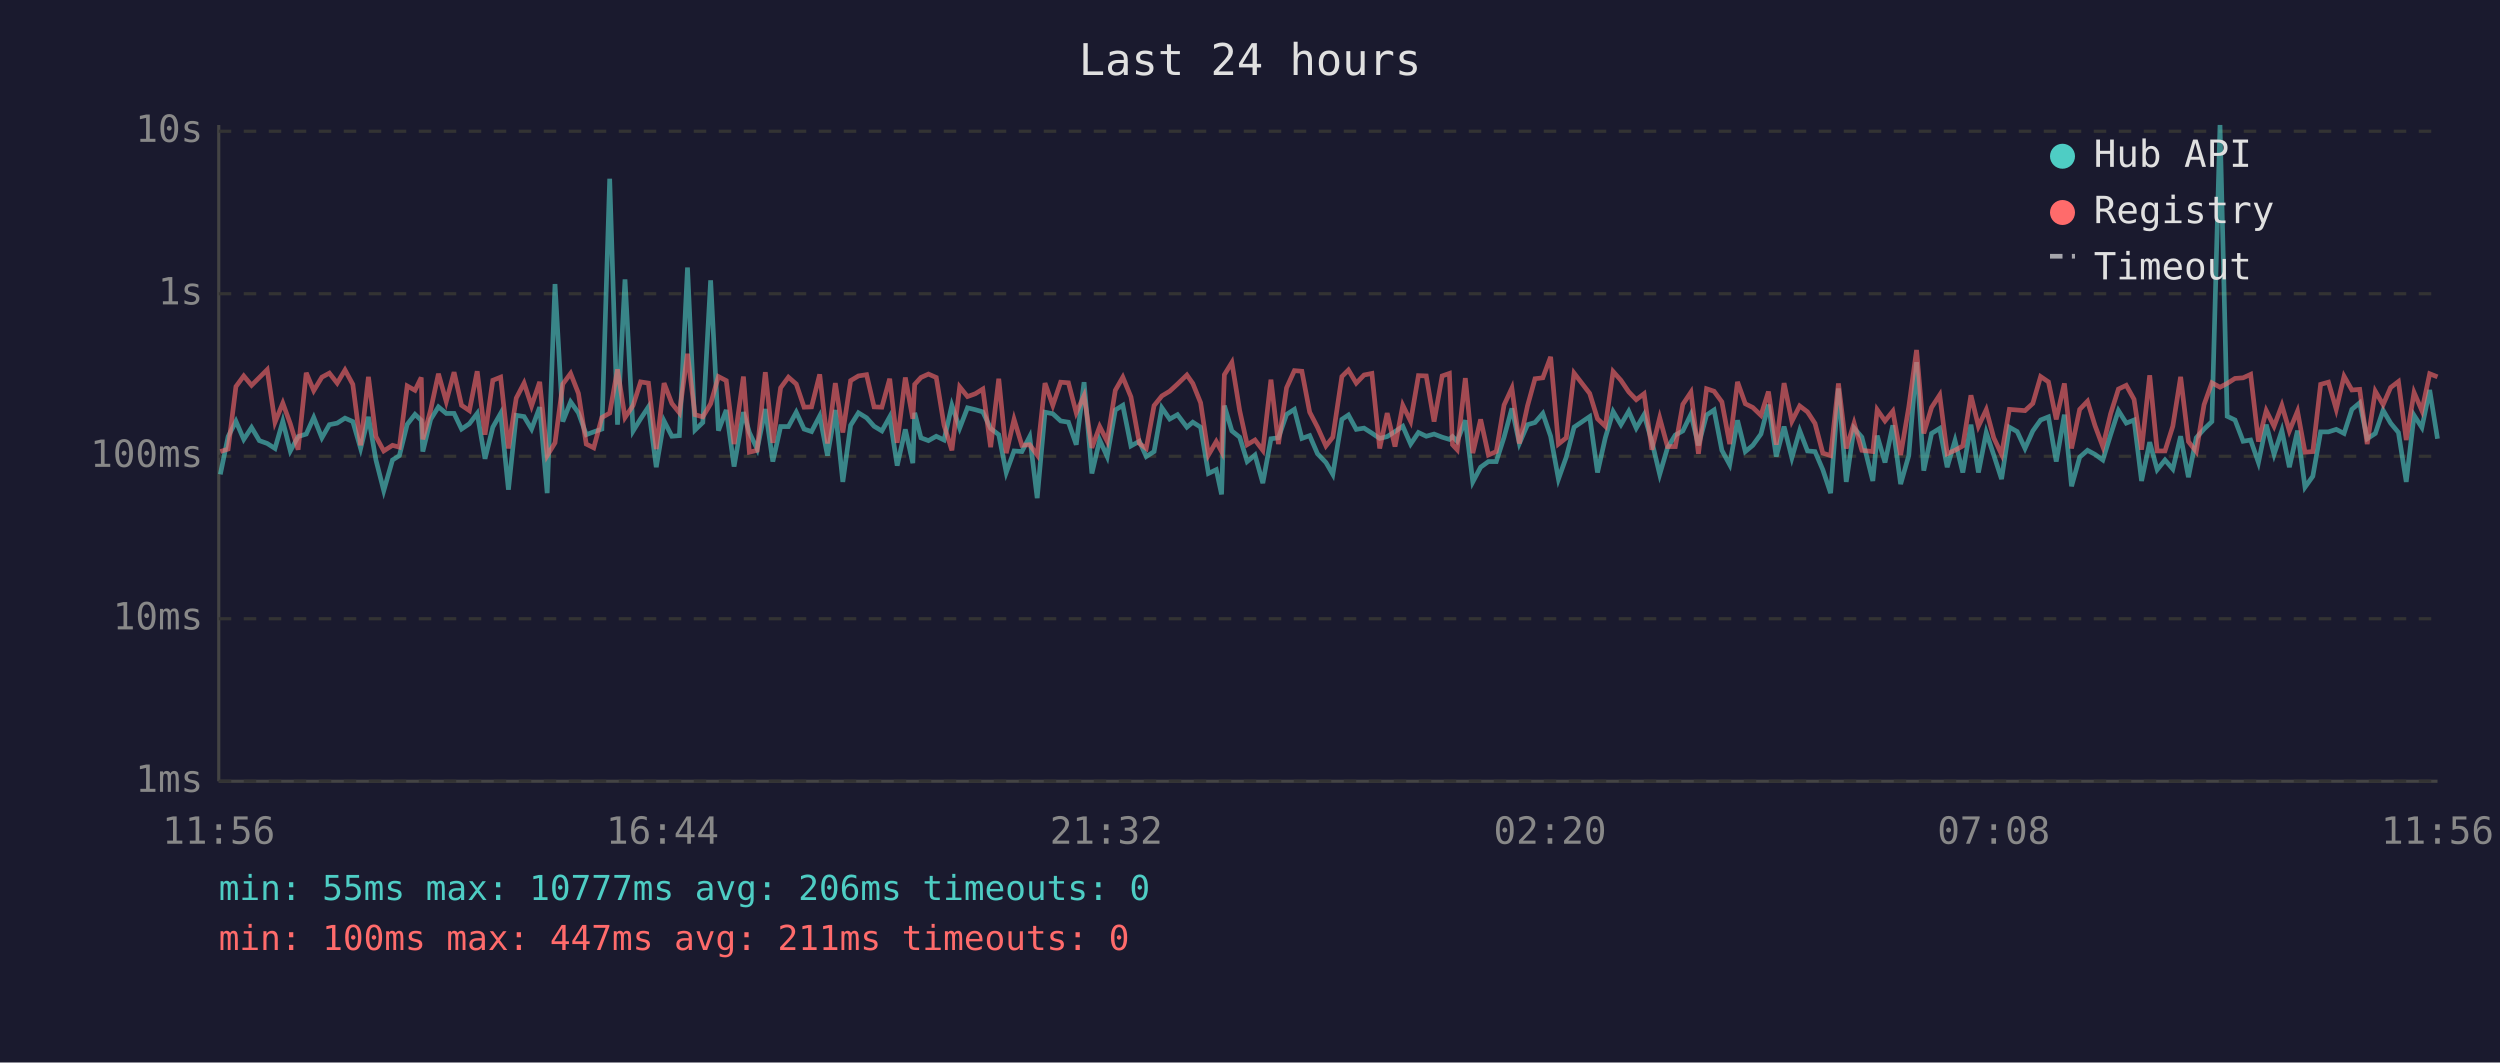
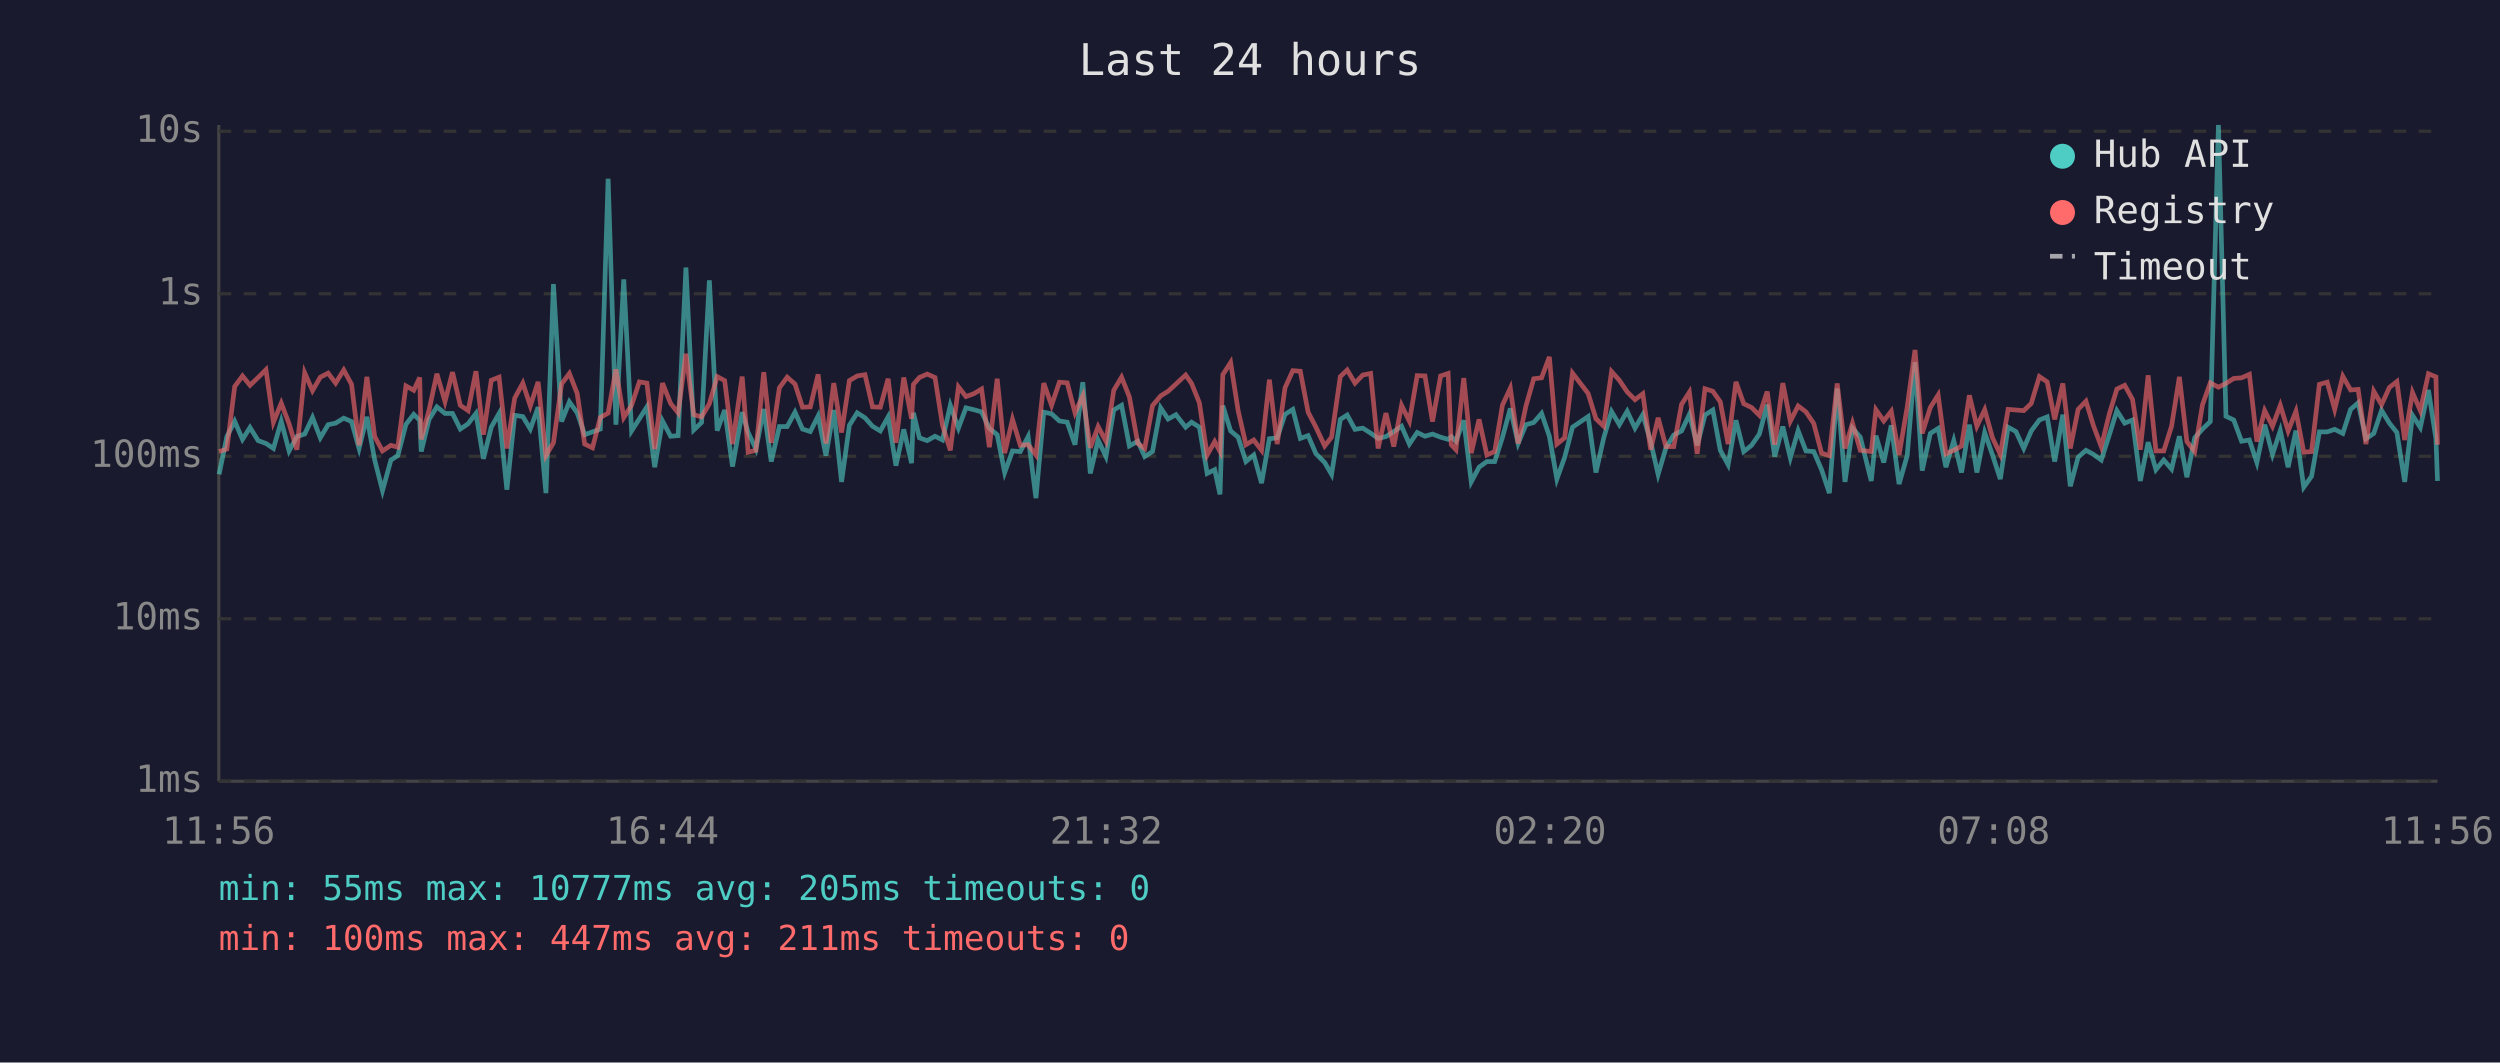
<svg xmlns="http://www.w3.org/2000/svg" viewBox="0 0 800 340" font-family="monospace" font-size="12">
  <rect width="800" height="340" fill="#1a1a2e" />
  <text x="400" y="24" fill="#e0e0e0" font-size="14" text-anchor="middle">Last 24 hours</text>
  <line x1="70" y1="40" x2="70" y2="250" stroke="#444" stroke-width="1" />
  <line x1="70" y1="250" x2="780" y2="250" stroke="#444" stroke-width="1" />
  <line x1="70" y1="250" x2="780" y2="250" stroke="#333" stroke-width="1" stroke-dasharray="4" />
  <text x="65" y="250" fill="#888" text-anchor="end" dominant-baseline="middle">1ms</text>
  <line x1="70" y1="198" x2="780" y2="198" stroke="#333" stroke-width="1" stroke-dasharray="4" />
  <text x="65" y="198" fill="#888" text-anchor="end" dominant-baseline="middle">10ms</text>
  <line x1="70" y1="146" x2="780" y2="146" stroke="#333" stroke-width="1" stroke-dasharray="4" />
  <text x="65" y="146" fill="#888" text-anchor="end" dominant-baseline="middle">100ms</text>
  <line x1="70" y1="94" x2="780" y2="94" stroke="#333" stroke-width="1" stroke-dasharray="4" />
  <text x="65" y="94" fill="#888" text-anchor="end" dominant-baseline="middle">1s</text>
  <line x1="70" y1="42" x2="780" y2="42" stroke="#333" stroke-width="1" stroke-dasharray="4" />
  <text x="65" y="42" fill="#888" text-anchor="end" dominant-baseline="middle">10s</text>
  <text x="70" y="270" fill="#888" text-anchor="middle">11:56</text>
  <text x="212" y="270" fill="#888" text-anchor="middle">16:44</text>
  <text x="354" y="270" fill="#888" text-anchor="middle">21:32</text>
  <text x="496" y="270" fill="#888" text-anchor="middle">02:20</text>
  <text x="638" y="270" fill="#888" text-anchor="middle">07:08</text>
  <text x="780" y="270" fill="#888" text-anchor="middle">11:56</text>
-   <polyline points="70.5,151.8 73.0,139.7 75.5,134.8 78.0,140.6 80.5,136.8 83.0,141.0 85.5,141.9 88.0,143.5 90.5,134.8 92.9,144.3 95.4,139.7 98.0,138.9 100.4,133.6 103.0,140.1 105.4,135.9 107.9,135.4 110.4,133.8 112.9,134.9 115.4,143.5 117.9,133.4 120.3,147.2 122.8,157.0 125.6,147.2 127.8,145.8 130.3,135.8 132.8,132.6 134.8,134.5 135.3,144.5 137.8,134.2 140.3,130.2 142.8,132.3 145.3,132.3 147.7,137.3 150.2,135.6 152.7,132.3 155.2,146.8 157.7,136.7 160.2,132.3 162.7,156.7 165.2,132.9 167.7,133.3 170.1,137.3 172.7,130.3 175.1,157.8 177.6,90.9 180.1,134.9 182.6,128.6 185.1,132.1 187.6,139.1 190.0,138.2 192.6,137.3 195.1,57.2 197.6,135.9 200.0,89.4 202.6,137.9 205.0,134.0 207.5,130.2 210.0,149.5 212.5,134.7 215.0,139.6 217.4,139.4 220.0,85.6 222.4,137.6 224.9,135.2 227.4,89.7 229.9,137.8 232.4,131.2 234.9,149.3 237.9,131.9 239.8,138.4 242.3,143.7 244.9,130.9 247.3,147.7 249.8,136.5 252.3,136.5 254.8,131.9 257.3,137.3 259.7,138.1 262.3,133.1 264.8,145.8 267.3,131.2 269.7,154.2 272.2,136.1 274.7,132.1 277.3,133.7 279.7,136.4 282.2,137.9 284.7,133.4 287.1,149.0 289.7,137.4 292.1,148.2 292.7,132.1 294.7,140.1 297.1,141.0 299.6,139.6 302.1,140.8 304.6,129.7 307.1,137.0 309.6,130.5 312.1,131.1 314.5,131.8 317.0,137.1 319.6,139.1 322.0,151.2 324.5,144.3 327.0,144.5 329.5,139.7 331.9,159.4 334.4,131.9 336.9,132.4 339.4,134.7 341.9,135.1 344.4,142.3 346.9,122.3 349.4,151.5 351.9,140.8 354.3,146.1 356.9,131.2 359.3,129.7 361.9,142.7 364.6,141.2 366.8,146.1 369.3,144.5 371.8,130.5 374.3,134.1 376.8,132.7 379.8,136.7 381.7,135.1 384.2,136.7 386.7,151.5 389.2,150.3 390.9,158.2 391.8,129.8 394.2,137.9 396.7,139.9 399.1,147.7 401.6,145.6 404.1,154.6 406.7,140.4 409.1,140.1 411.7,132.6 414.2,131.0 416.6,140.3 419.1,139.4 421.6,145.2 424.3,148.0 426.5,151.8 429.4,134.2 431.5,132.8 434.0,137.4 436.5,137.0 439.0,138.6 441.5,140.3 443.9,139.7 446.4,138.1 448.9,136.4 451.4,142.1 453.9,138.4 456.4,139.6 458.9,138.9 461.5,139.9 463.8,140.6 464.8,139.7 466.3,141.2 468.9,134.5 471.3,154.2 473.8,149.5 476.3,147.7 478.8,147.7 481.3,139.9 483.8,130.7 486.2,141.9 488.8,135.9 491.2,135.2 493.7,132.3 496.2,139.6 498.7,153.3 501.2,146.3 503.7,136.7 508.7,133.3 511.2,151.2 513.7,140.1 516.2,131.7 518.7,135.9 521.2,131.6 523.6,137.0 526.1,132.7 528.6,141.3 531.1,151.8 533.6,143.3 536.1,139.2 538.5,137.9 541.1,132.6 543.5,142.5 546.1,132.8 548.5,131.2 551.0,144.1 553.5,148.7 556.0,134.5 558.5,144.5 560.9,142.5 563.5,138.9 565.9,129.5 568.4,146.1 570.9,136.5 573.4,146.5 575.9,137.8 578.4,144.3 580.8,144.5 583.3,150.3 585.8,157.8 588.3,124.3 590.8,154.2 593.3,137.0 595.8,139.9 599.3,153.9 600.7,139.4 603.2,148.0 605.7,136.1 608.2,154.9 610.8,145.8 613.3,115.9 615.6,150.6 618.1,138.7 620.7,137.1 623.1,149.5 625.6,141.0 628.1,151.2 630.7,135.9 633.1,151.2 635.6,138.4 638.0,145.6 640.5,153.3 643.0,136.7 645.5,138.1 648.0,143.5 650.5,137.9 653.0,134.4 655.5,133.4 658.0,147.7 660.6,132.7 662.9,155.6 665.5,146.3 668.0,144.1 670.4,145.4 672.9,147.2 675.4,139.1 677.9,131.4 680.4,135.4 682.9,134.4 685.3,153.9 687.9,141.5 690.3,150.3 692.8,147.2 695.3,150.1 697.8,139.6 700.3,152.7 702.8,140.1 705.3,137.3 707.8,134.9 710.4,40.0 712.7,133.2 715.2,134.4 717.8,141.2 720.2,140.8 722.7,148.0 725.2,135.9 727.7,145.4 730.2,137.8 732.6,149.5 735.2,137.8 737.6,155.9 740.1,152.4 742.6,138.2 745.1,138.2 747.6,137.4 750.1,138.7 752.6,131.0 755.1,128.9 757.5,140.4 760.1,138.7 762.6,131.3 765.0,135.4 767.5,138.4 770.0,154.2 772.5,132.9 775.0,136.8 777.5,124.8 780.0,140.4" fill="none" stroke="#4ecdc4" stroke-width="1.5" opacity="0.6" />
-   <polyline points="70.5,144.5 73.0,143.7 75.5,123.7 78.0,120.3 80.5,123.3 83.0,120.8 85.5,118.3 88.0,135.1 90.5,129.0 92.9,135.6 95.4,143.9 98.0,119.3 100.4,125.0 103.0,120.7 105.4,119.4 107.9,122.6 110.4,118.4 112.9,123.0 115.4,142.5 117.9,120.6 120.3,139.7 122.8,144.3 125.6,142.5 127.8,143.1 130.3,123.5 132.8,124.9 134.8,120.8 135.3,140.6 137.8,131.2 140.3,119.6 142.8,128.5 145.3,119.1 147.7,129.7 150.2,131.4 152.7,118.8 155.2,139.1 157.7,121.7 160.2,120.7 162.7,143.5 165.2,127.4 167.7,122.6 170.1,129.9 172.7,122.2 175.1,145.8 177.6,141.7 180.1,122.9 182.6,119.5 185.1,125.9 187.6,142.1 190.0,143.3 192.6,133.6 195.1,132.2 197.6,118.2 200.0,133.6 202.6,129.7 205.0,122.2 207.5,122.6 210.0,143.7 212.5,122.6 215.0,129.1 217.4,132.1 220.0,113.2 222.4,132.7 224.9,133.4 227.4,129.2 229.9,120.5 232.4,121.8 234.9,142.1 237.9,120.5 239.8,144.7 242.3,144.1 244.9,119.1 247.3,141.7 249.8,124.1 252.3,120.7 254.8,122.9 257.3,130.3 259.7,130.2 262.3,119.8 264.8,141.9 267.3,122.6 269.7,138.4 272.2,121.8 274.7,120.3 277.3,119.9 279.7,130.2 282.2,130.3 284.7,121.2 287.1,141.7 289.7,120.8 292.1,134.0 292.7,123.0 294.7,120.8 297.1,119.7 299.6,120.8 302.1,136.1 304.6,144.1 307.1,123.8 309.6,126.9 312.1,126.0 314.5,124.5 317.0,143.1 319.6,121.2 322.0,145.0 324.5,134.2 327.0,142.5 329.5,142.3 331.9,145.6 334.4,122.6 336.9,129.7 339.4,122.3 341.9,122.5 344.4,132.1 346.9,126.6 349.4,143.3 351.9,136.5 354.3,141.2 356.9,124.9 359.3,120.7 361.9,127.0 364.6,141.9 366.8,143.5 369.3,129.8 371.8,126.7 374.3,125.2 376.8,122.9 379.8,120.0 381.7,122.7 384.2,128.9 386.7,145.6 389.2,141.3 390.9,144.5 391.8,119.9 394.2,116.0 396.7,131.4 399.1,142.3 401.6,140.8 404.1,144.1 406.7,121.5 409.1,142.1 411.7,124.1 414.2,118.6 416.6,118.8 419.1,131.9 421.6,136.7 424.3,142.7 426.5,139.9 429.4,120.5 431.5,118.4 434.0,122.6 436.5,120.0 439.0,119.5 441.5,143.5 443.9,132.2 446.4,142.9 448.9,129.7 451.4,134.8 453.9,120.2 456.4,120.3 458.9,134.9 461.5,120.3 463.8,119.5 464.8,142.3 466.3,143.9 468.9,121.0 471.3,145.0 473.8,134.2 476.3,145.6 478.8,144.5 481.3,129.6 483.8,124.2 486.2,141.9 488.8,129.9 491.2,121.2 493.7,120.9 496.2,114.2 498.7,142.1 501.2,140.1 503.7,119.4 508.7,125.9 511.2,134.0 513.7,136.4 516.2,118.9 518.7,121.7 521.2,125.4 523.6,127.9 526.1,126.0 528.6,143.9 531.1,133.7 533.6,142.9 536.1,142.9 538.5,129.4 541.1,125.5 543.5,145.2 546.1,124.4 548.5,125.2 551.0,128.6 553.5,142.1 556.0,122.2 558.5,129.2 560.9,130.4 563.5,132.9 565.9,125.3 568.4,142.3 570.9,122.6 573.4,134.8 575.9,129.9 578.4,131.8 580.8,135.5 583.3,145.0 585.8,145.8 588.3,122.7 590.8,143.5 593.3,135.4 595.8,144.1 599.3,144.5 600.7,131.1 603.2,134.7 605.7,131.6 608.2,145.6 610.8,130.3 613.3,112.0 615.6,138.7 618.1,130.4 620.7,126.4 623.1,145.2 625.6,144.1 628.1,142.7 630.7,126.5 633.1,136.4 635.6,131.1 638.0,140.1 640.5,145.4 643.0,131.0 645.5,131.2 648.0,131.4 650.5,129.1 653.0,120.5 655.5,122.2 658.0,134.2 660.6,122.7 662.9,143.5 665.5,131.0 668.0,128.4 670.4,136.2 672.9,142.9 675.4,132.4 677.9,124.5 680.4,123.3 682.9,127.8 685.3,143.9 687.9,120.1 690.3,144.3 692.8,144.3 695.3,136.4 697.8,120.6 700.3,141.3 702.8,144.5 705.3,129.5 707.8,122.5 710.4,123.9 712.7,122.7 715.2,121.1 717.8,120.9 720.2,119.8 722.7,141.3 725.2,131.4 727.7,136.4 730.2,129.7 732.6,137.9 735.2,131.6 737.6,144.7 740.1,144.5 742.6,123.0 745.1,122.3 747.6,131.0 750.1,120.4 752.6,124.8 755.1,124.6 757.5,142.1 760.1,125.2 762.6,129.5 765.0,124.0 767.5,122.1 770.0,140.8 772.5,125.6 775.0,131.4 777.5,119.6 780.0,120.6" fill="none" stroke="#ff6b6b" stroke-width="1.5" opacity="0.6" />
+   <polyline points="70.1,151.8 72.6,139.7 75.1,134.8 77.6,140.6 80.0,136.8 82.6,141.0 85.1,141.9 87.5,143.5 90.0,134.8 92.5,144.3 95.0,139.7 97.5,138.9 100.0,133.6 102.5,140.1 105.0,135.9 107.4,135.4 110.0,133.8 112.5,134.9 114.9,143.5 117.4,133.4 119.9,147.2 122.4,157.0 125.1,147.2 127.3,145.8 129.9,135.8 132.4,132.6 134.3,134.5 134.8,144.5 137.3,134.2 139.8,130.2 142.4,132.3 144.8,132.3 147.3,137.3 149.8,135.6 152.3,132.3 154.7,146.8 157.2,136.7 159.7,132.3 162.2,156.7 164.7,132.9 167.3,133.3 169.7,137.3 172.2,130.3 174.7,157.8 177.1,90.9 179.7,134.9 182.2,128.6 184.7,132.1 187.1,139.1 189.6,138.2 192.1,137.3 194.6,57.2 197.1,135.9 199.6,89.4 202.1,137.9 204.6,134.0 207.0,130.2 209.5,149.5 212.0,134.7 214.6,139.6 217.0,139.4 219.5,85.6 222.0,137.6 224.5,135.2 227.0,89.7 229.5,137.8 231.9,131.2 234.4,149.3 237.5,131.9 239.4,138.4 241.9,143.7 244.4,130.9 246.8,147.7 249.4,136.5 251.9,136.5 254.4,131.9 256.8,137.3 259.3,138.1 261.8,133.1 264.3,145.8 266.8,131.2 269.3,154.2 271.8,136.1 274.3,132.1 276.8,133.7 279.2,136.4 281.7,137.9 284.2,133.4 286.7,149.0 289.2,137.4 291.7,148.2 292.3,132.1 294.2,140.1 296.7,141.0 299.2,139.6 301.6,140.8 304.1,129.7 306.7,137.0 309.1,130.5 311.6,131.1 314.1,131.8 316.6,137.1 319.1,139.1 321.5,151.2 324.0,144.3 326.5,144.5 329.0,139.7 331.5,159.4 334.0,131.9 336.5,132.4 339.0,134.7 341.5,135.1 344.0,142.3 346.5,122.3 348.9,151.5 351.4,140.8 353.9,146.1 356.4,131.2 358.9,129.7 361.4,142.7 364.1,141.2 366.3,146.1 368.8,144.5 371.4,130.5 373.8,134.1 376.3,132.7 379.4,136.7 381.3,135.1 383.8,136.7 386.3,151.5 388.7,150.3 390.4,158.2 391.3,129.8 393.8,137.9 396.2,139.9 398.7,147.7 401.2,145.6 403.7,154.6 406.2,140.4 408.7,140.1 411.2,132.6 413.7,131.0 416.1,140.3 418.6,139.4 421.1,145.2 423.9,148.0 426.1,151.8 428.9,134.2 431.1,132.8 433.6,137.4 436.1,137.0 438.6,138.6 441.0,140.3 443.5,139.7 446.0,138.1 448.5,136.4 451.0,142.1 453.5,138.4 456.0,139.6 458.4,138.9 461.0,139.9 463.4,140.6 464.4,139.7 465.9,141.2 468.4,134.5 470.8,154.2 473.3,149.5 475.8,147.7 478.3,147.7 480.8,139.9 483.3,130.7 485.8,141.9 488.3,135.9 490.8,135.2 493.3,132.3 495.8,139.6 498.2,153.3 500.7,146.3 503.2,136.7 508.2,133.3 510.7,151.2 513.2,140.1 515.7,131.7 518.2,135.9 520.7,131.6 523.2,137.0 525.7,132.7 528.2,141.3 530.6,151.8 533.1,143.3 535.6,139.2 538.1,137.9 540.6,132.6 543.1,142.5 545.6,132.8 548.1,131.2 550.5,144.1 553.0,148.7 555.5,134.5 558.0,144.5 560.5,142.5 563.0,138.9 565.5,129.5 567.9,146.1 570.5,136.5 572.9,146.5 575.4,137.8 577.9,144.3 580.4,144.5 582.9,150.3 585.4,157.8 587.9,124.3 590.4,154.2 592.8,137.0 595.3,139.9 598.8,153.9 600.3,139.4 602.8,148.0 605.2,136.1 607.7,154.9 610.3,145.8 612.8,115.9 615.1,150.6 617.7,138.7 620.2,137.1 622.7,149.5 625.2,141.0 627.7,151.2 630.2,135.9 632.6,151.2 635.1,138.4 637.6,145.6 640.1,153.3 642.6,136.7 645.1,138.1 647.6,143.5 650.0,137.9 652.6,134.4 655.1,133.4 657.5,147.7 660.1,132.7 662.5,155.6 665.0,146.3 667.5,144.1 669.9,145.4 672.4,147.2 675.0,139.1 677.4,131.4 679.9,135.4 682.4,134.4 684.9,153.9 687.4,141.5 689.9,150.3 692.4,147.2 694.9,150.1 697.4,139.6 699.8,152.7 702.3,140.1 704.8,137.3 707.3,134.9 709.9,40.0 712.3,133.2 714.8,134.4 717.3,141.2 719.8,140.8 722.2,148.0 724.7,135.9 727.2,145.4 729.7,137.8 732.2,149.5 734.7,137.8 737.2,155.9 739.7,152.4 742.2,138.2 744.7,138.2 747.1,137.4 749.7,138.7 752.2,131.0 754.6,128.9 757.1,140.4 759.6,138.7 762.1,131.3 764.6,135.4 767.0,138.4 769.5,154.2 772.0,132.9 774.5,136.8 777.1,124.8 779.5,140.4 780.0,153.9" fill="none" stroke="#4ecdc4" stroke-width="1.5" opacity="0.6" />
+   <polyline points="70.1,144.5 72.6,143.7 75.1,123.7 77.6,120.3 80.0,123.3 82.6,120.8 85.1,118.3 87.5,135.1 90.0,129.0 92.5,135.6 95.0,143.9 97.5,119.3 100.0,125.0 102.5,120.7 105.0,119.4 107.4,122.6 110.0,118.4 112.5,123.0 114.9,142.5 117.4,120.6 119.9,139.7 122.4,144.3 125.1,142.5 127.3,143.1 129.9,123.5 132.4,124.9 134.3,120.8 134.8,140.6 137.3,131.2 139.8,119.6 142.4,128.5 144.8,119.1 147.3,129.7 149.8,131.4 152.3,118.8 154.7,139.1 157.2,121.7 159.7,120.7 162.2,143.5 164.7,127.4 167.3,122.6 169.7,129.9 172.2,122.2 174.7,145.8 177.1,141.7 179.7,122.9 182.2,119.5 184.7,125.9 187.1,142.1 189.6,143.3 192.1,133.6 194.6,132.2 197.1,118.2 199.6,133.6 202.1,129.7 204.6,122.2 207.0,122.6 209.5,143.7 212.0,122.6 214.6,129.1 217.0,132.1 219.5,113.2 222.0,132.7 224.5,133.4 227.0,129.2 229.5,120.5 231.9,121.8 234.4,142.1 237.5,120.5 239.4,144.7 241.9,144.1 244.4,119.1 246.8,141.7 249.4,124.1 251.9,120.7 254.4,122.9 256.8,130.3 259.3,130.2 261.8,119.8 264.3,141.9 266.8,122.6 269.3,138.4 271.8,121.8 274.3,120.3 276.8,119.9 279.2,130.2 281.7,130.3 284.2,121.2 286.7,141.7 289.2,120.8 291.7,134.0 292.3,123.0 294.2,120.8 296.7,119.7 299.2,120.8 301.6,136.1 304.1,144.1 306.7,123.8 309.1,126.9 311.6,126.0 314.1,124.5 316.6,143.1 319.1,121.2 321.5,145.0 324.0,134.2 326.5,142.5 329.0,142.3 331.5,145.6 334.0,122.6 336.5,129.7 339.0,122.3 341.5,122.5 344.0,132.1 346.5,126.6 348.9,143.3 351.4,136.5 353.9,141.2 356.4,124.9 358.9,120.7 361.4,127.0 364.1,141.9 366.3,143.5 368.8,129.8 371.4,126.7 373.8,125.2 376.3,122.9 379.4,120.0 381.3,122.7 383.8,128.9 386.3,145.6 388.7,141.3 390.4,144.5 391.3,119.9 393.8,116.0 396.2,131.4 398.7,142.3 401.2,140.8 403.7,144.1 406.2,121.5 408.7,142.1 411.2,124.1 413.7,118.6 416.1,118.8 418.6,131.9 421.1,136.7 423.9,142.7 426.1,139.9 428.9,120.5 431.1,118.4 433.6,122.6 436.1,120.0 438.6,119.5 441.0,143.5 443.5,132.2 446.0,142.9 448.5,129.7 451.0,134.8 453.5,120.2 456.0,120.3 458.4,134.9 461.0,120.3 463.4,119.5 464.4,142.3 465.9,143.9 468.4,121.0 470.8,145.0 473.3,134.2 475.8,145.6 478.3,144.5 480.8,129.6 483.3,124.2 485.8,141.9 488.3,129.9 490.8,121.2 493.3,120.9 495.8,114.2 498.2,142.1 500.7,140.1 503.2,119.4 508.2,125.9 510.7,134.0 513.2,136.4 515.7,118.9 518.2,121.7 520.7,125.4 523.2,127.9 525.7,126.0 528.2,143.9 530.6,133.7 533.1,142.9 535.6,142.9 538.1,129.4 540.6,125.5 543.1,145.2 545.6,124.4 548.1,125.2 550.5,128.6 553.0,142.1 555.5,122.2 558.0,129.2 560.5,130.4 563.0,132.9 565.5,125.3 567.9,142.3 570.5,122.6 572.9,134.8 575.4,129.9 577.9,131.8 580.4,135.5 582.9,145.0 585.4,145.8 587.9,122.7 590.4,143.5 592.8,135.4 595.3,144.1 598.8,144.5 600.3,131.1 602.8,134.7 605.2,131.6 607.7,145.6 610.3,130.3 612.8,112.0 615.1,138.7 617.7,130.4 620.2,126.4 622.7,145.2 625.2,144.1 627.7,142.7 630.2,126.5 632.6,136.4 635.1,131.1 637.6,140.1 640.1,145.4 642.6,131.0 645.1,131.2 647.6,131.4 650.0,129.1 652.6,120.5 655.1,122.2 657.5,134.2 660.1,122.7 662.5,143.5 665.0,131.0 667.5,128.4 669.9,136.2 672.4,142.9 675.0,132.4 677.4,124.5 679.9,123.3 682.4,127.8 684.9,143.9 687.4,120.1 689.9,144.3 692.4,144.3 694.9,136.4 697.4,120.6 699.8,141.3 702.3,144.5 704.8,129.5 707.3,122.5 709.9,123.9 712.3,122.7 714.8,121.1 717.3,120.9 719.8,119.8 722.2,141.3 724.7,131.4 727.2,136.4 729.7,129.7 732.2,137.9 734.7,131.6 737.2,144.7 739.7,144.5 742.2,123.0 744.7,122.3 747.1,131.0 749.7,120.4 752.2,124.8 754.6,124.6 757.1,142.1 759.6,125.2 762.1,129.5 764.6,124.0 767.0,122.1 769.5,140.8 772.0,125.6 774.5,131.4 777.1,119.6 779.5,120.6 780.0,142.3" fill="none" stroke="#ff6b6b" stroke-width="1.5" opacity="0.6" />
  <circle cx="660" cy="50" r="4" fill="#4ecdc4" />
  <text x="670" y="50" fill="#e0e0e0" dominant-baseline="middle">Hub API</text>
  <circle cx="660" cy="68" r="4" fill="#ff6b6b" />
  <text x="670" y="68" fill="#e0e0e0" dominant-baseline="middle">Registry</text>
  <line x1="656" y1="82" x2="664" y2="82" stroke="#e0e0e0" stroke-width="1.5" stroke-dasharray="4,3" opacity="0.7" />
  <text x="670" y="86" fill="#e0e0e0" dominant-baseline="middle">Timeout</text>
-   <text x="70" y="288" fill="#4ecdc4" font-size="11">min: 55ms  max: 10777ms  avg: 206ms  timeouts: 0</text>
+   <text x="70" y="288" fill="#4ecdc4" font-size="11">min: 55ms  max: 10777ms  avg: 205ms  timeouts: 0</text>
  <text x="70" y="304" fill="#ff6b6b" font-size="11">min: 100ms  max: 447ms  avg: 211ms  timeouts: 0</text>
</svg>
